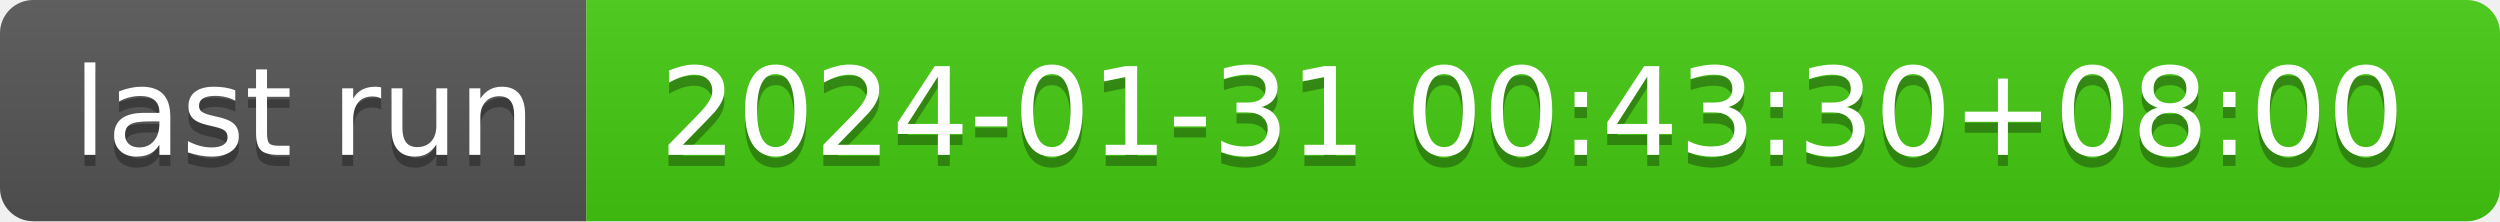
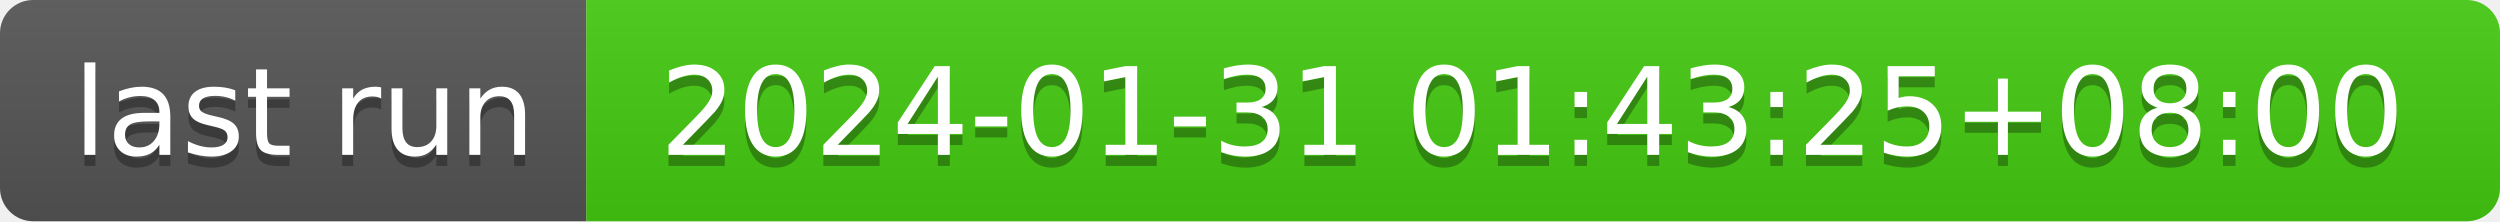
- <svg xmlns="http://www.w3.org/2000/svg" width="226" height="20" role="img" aria-label="last run: 2024-01-31 00:43:30+08:00">
+ <svg xmlns="http://www.w3.org/2000/svg" width="226" height="20" role="img" aria-label="last run: 2024-01-31 01:43:25+08:00">
  <linearGradient id="s" x2="0" y2="100%">
    <stop offset="0" stop-color="#bbb" stop-opacity=".1" />
    <stop offset="1" stop-opacity=".1" />
  </linearGradient>
  <clipPath id="r">
    <rect width="226" height="20" rx="3" fill="#fff" />
  </clipPath>
  <g clip-path="url(#r)">
    <rect width="53" height="20" fill="#555" />
    <rect x="53" width="173" height="20" fill="#4c1" />
    <rect width="226" height="20" fill="url(#s)" />
  </g>
  <g fill="#fff" text-anchor="middle" font-family="Verdana,Geneva,DejaVu Sans,sans-serif" text-rendering="geometricPrecision" font-size="110">
    <text aria-hidden="true" x="275" y="150" fill="#010101" fill-opacity=".3" transform="scale(.1)" textLength="430">last run</text>
    <text x="275" y="140" transform="scale(.1)" fill="#fff" textLength="430">last run</text>
-     <text aria-hidden="true" x="1385" y="150" fill="#010101" fill-opacity=".3" transform="scale(.1)" textLength="1630">2024-01-31 00:43:30+08:00</text>
-     <text x="1385" y="140" transform="scale(.1)" fill="#fff" textLength="1630">2024-01-31 00:43:30+08:00</text>
+     <text aria-hidden="true" x="1385" y="150" fill="#010101" fill-opacity=".3" transform="scale(.1)" textLength="1630">2024-01-31 01:43:25+08:00</text>
+     <text x="1385" y="140" transform="scale(.1)" fill="#fff" textLength="1630">2024-01-31 01:43:25+08:00</text>
  </g>
</svg>
